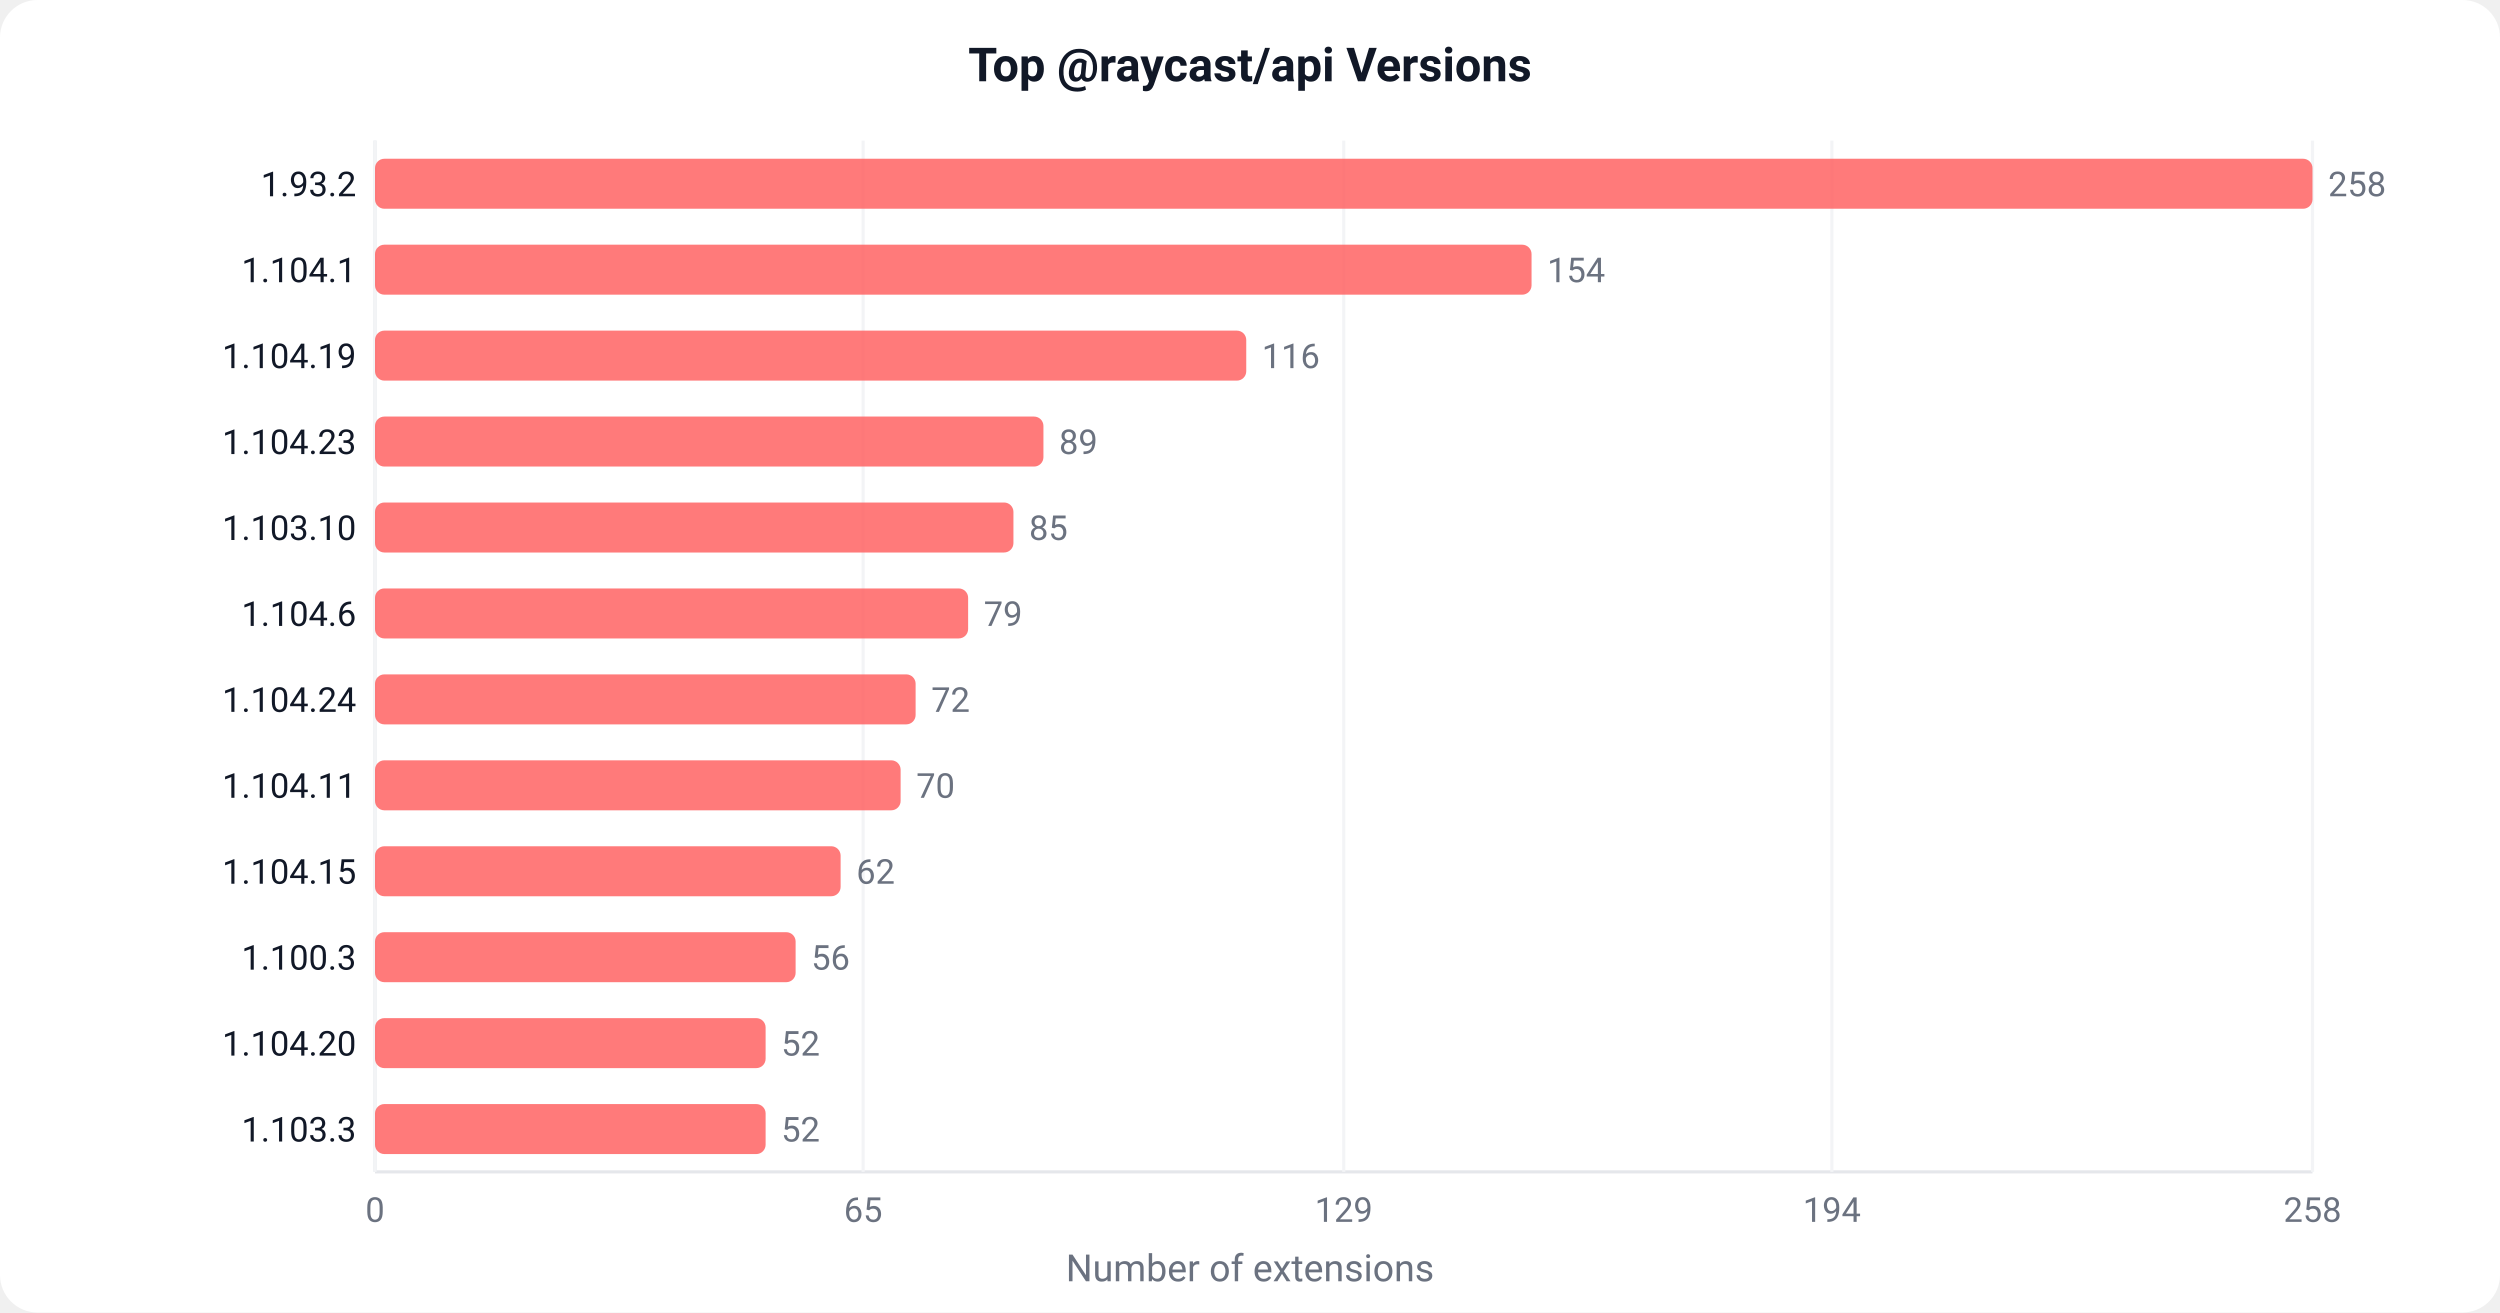
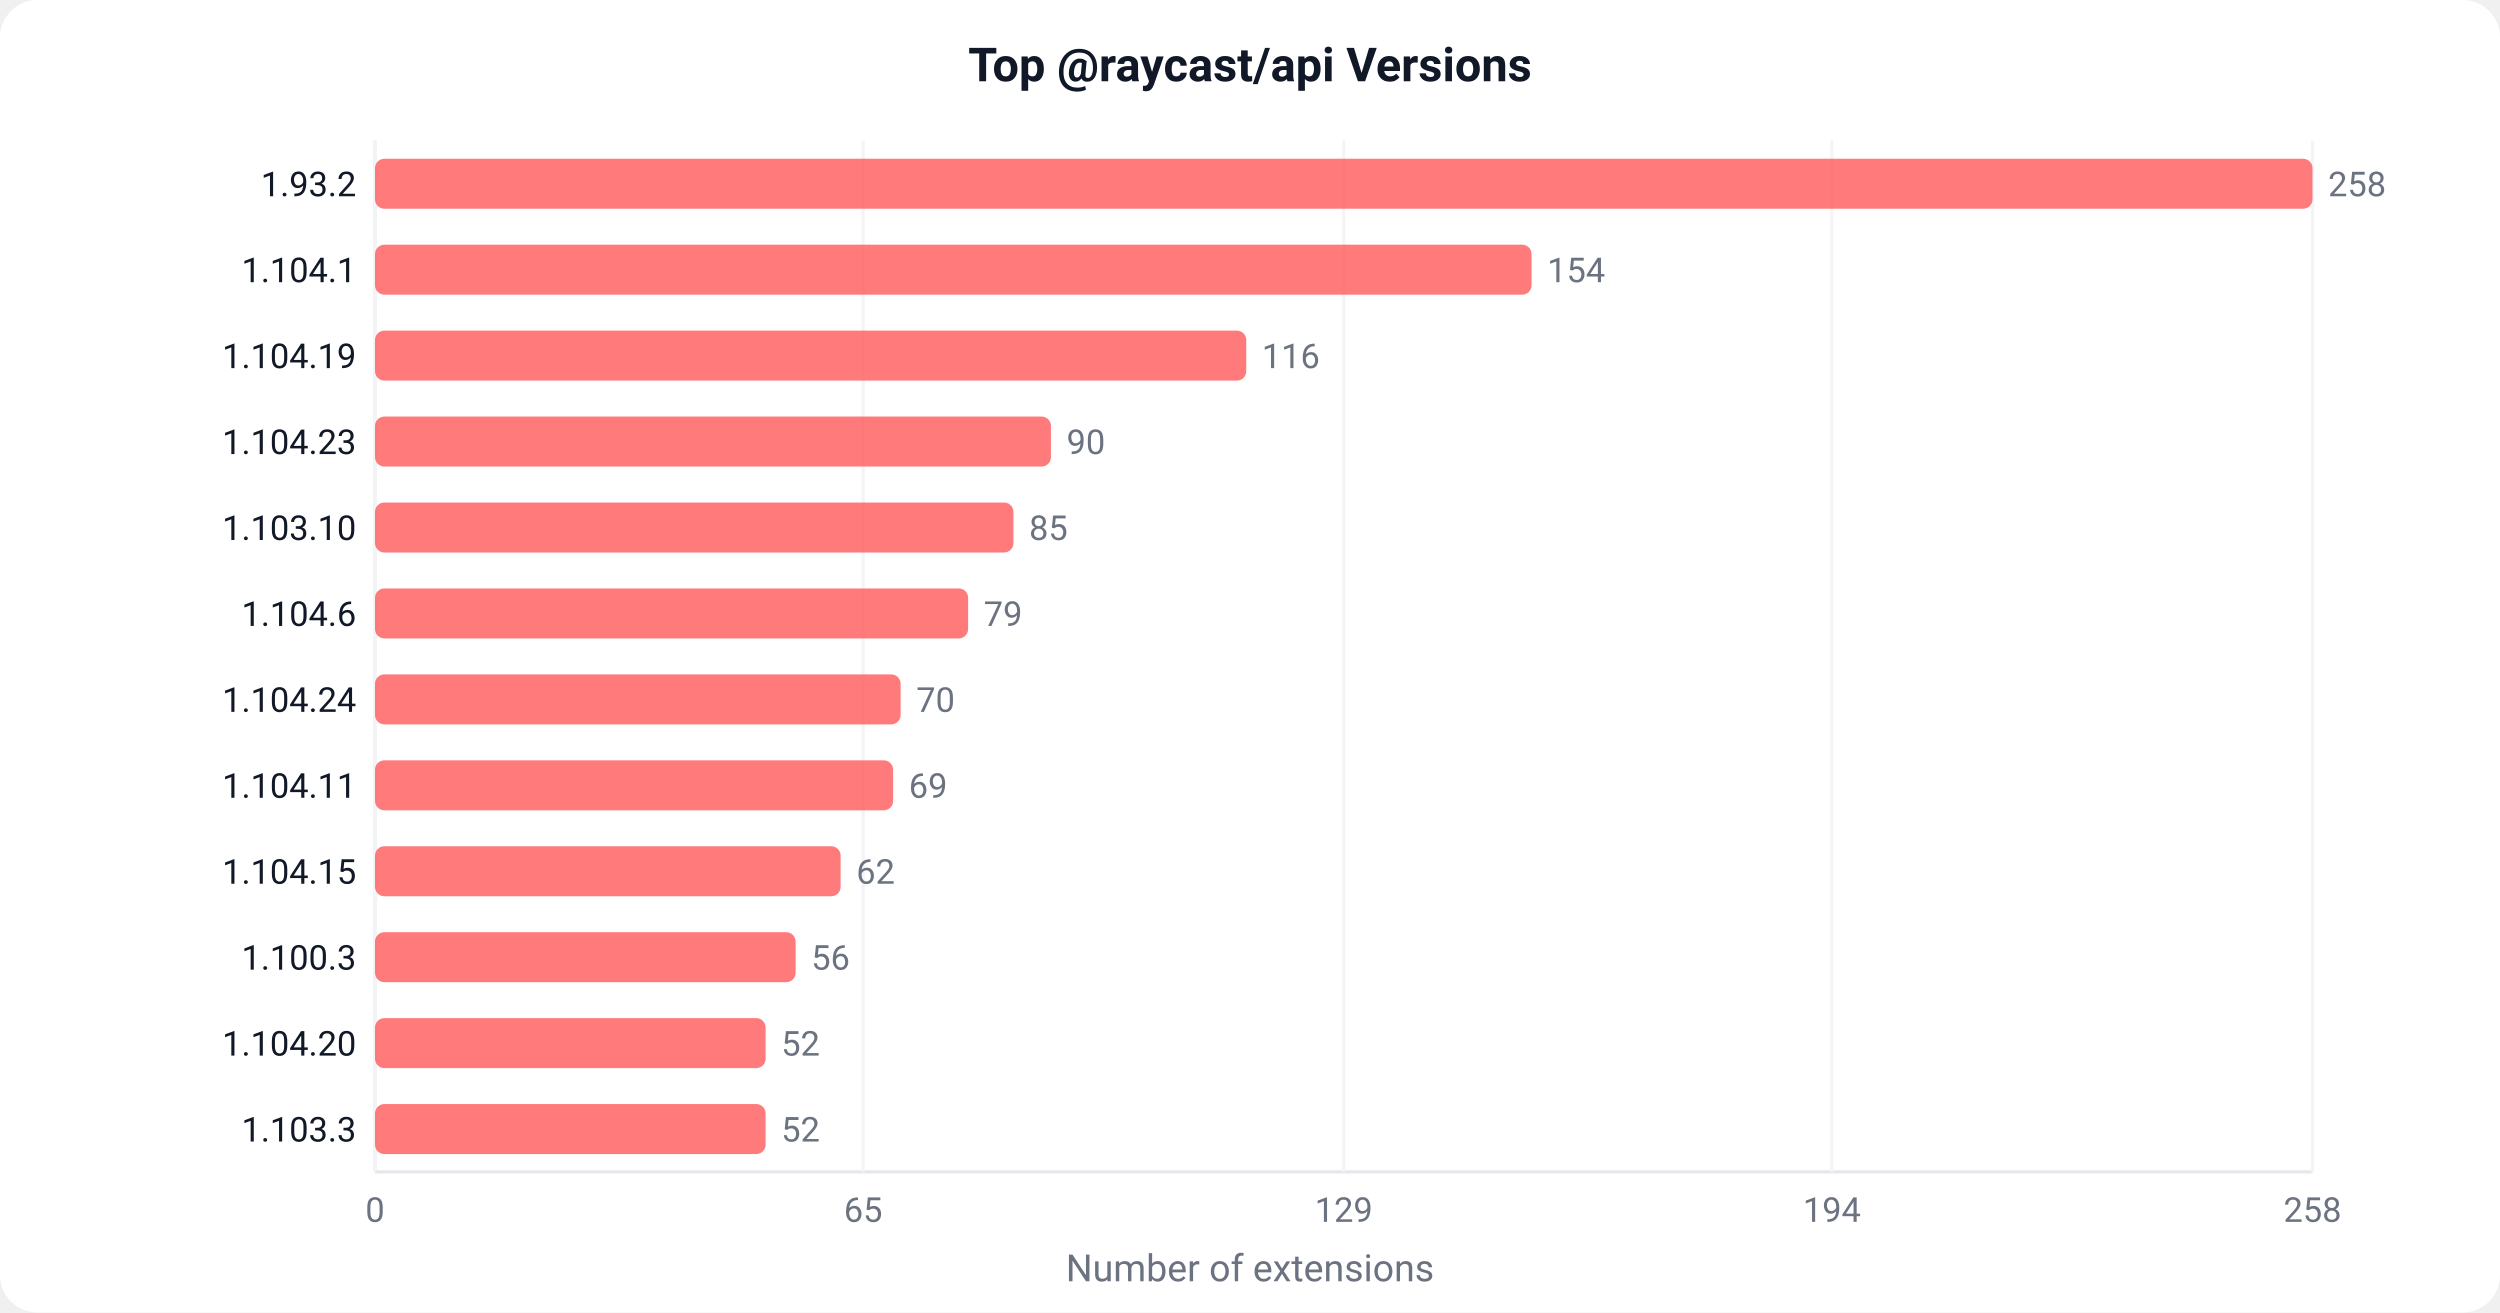
<svg xmlns="http://www.w3.org/2000/svg" width="800" height="420" viewBox="0 0 800 420">
  <defs>
    <style>text { font-family: -apple-system, BlinkMacSystemFont, 'Segoe UI', Roboto, sans-serif; }</style>
  </defs>
  <rect width="800" height="420" fill="#ffffff" rx="12" />
  <text x="400" y="26" text-anchor="middle" font-size="15" font-weight="600" fill="#111827">Top @raycast/api Versions</text>
  <line x1="120" y1="45" x2="120" y2="375" stroke="#e5e7eb" stroke-width="1" />
  <line x1="120" y1="375" x2="740" y2="375" stroke="#e5e7eb" stroke-width="1" />
  <line x1="120.0" y1="45" x2="120.0" y2="375" stroke="#f3f4f6" stroke-width="1" />
  <text x="120.0" y="391.0" text-anchor="middle" font-size="11" fill="#6b7280">0</text>
  <line x1="276.2" y1="45" x2="276.2" y2="375" stroke="#f3f4f6" stroke-width="1" />
  <text x="276.2" y="391.0" text-anchor="middle" font-size="11" fill="#6b7280">65</text>
  <line x1="430.0" y1="45" x2="430.0" y2="375" stroke="#f3f4f6" stroke-width="1" />
  <text x="430.0" y="391.0" text-anchor="middle" font-size="11" fill="#6b7280">129</text>
  <line x1="586.2" y1="45" x2="586.2" y2="375" stroke="#f3f4f6" stroke-width="1" />
  <text x="586.2" y="391.0" text-anchor="middle" font-size="11" fill="#6b7280">194</text>
  <line x1="740.0" y1="45" x2="740.0" y2="375" stroke="#f3f4f6" stroke-width="1" />
  <text x="740.0" y="391.0" text-anchor="middle" font-size="11" fill="#6b7280">258</text>
  <rect x="120" y="50.8" width="620.0" height="16" fill="#FF6363" rx="3" opacity="0.85" />
  <text x="114" y="62.8" text-anchor="end" font-size="11" fill="#111827">1.93.2</text>
  <text x="745.0" y="62.8" font-size="11" fill="#6b7280">258</text>
  <rect x="120" y="78.3" width="370.1" height="16" fill="#FF6363" rx="3" opacity="0.85" />
  <text x="114" y="90.3" text-anchor="end" font-size="11" fill="#111827">1.104.1</text>
  <text x="495.1" y="90.3" font-size="11" fill="#6b7280">154</text>
  <rect x="120" y="105.8" width="278.8" height="16" fill="#FF6363" rx="3" opacity="0.85" />
  <text x="114" y="117.8" text-anchor="end" font-size="11" fill="#111827">1.104.19</text>
  <text x="403.8" y="117.8" font-size="11" fill="#6b7280">116</text>
-   <rect x="120" y="133.3" width="213.9" height="16" fill="#FF6363" rx="3" opacity="0.85" />
+   <rect x="120" y="133.3" width="216.3" height="16" fill="#FF6363" rx="3" opacity="0.85" />
  <text x="114" y="145.3" text-anchor="end" font-size="11" fill="#111827">1.104.23</text>
-   <text x="338.9" y="145.3" font-size="11" fill="#6b7280">89</text>
+   <text x="341.3" y="145.3" font-size="11" fill="#6b7280">90</text>
  <rect x="120" y="160.8" width="204.3" height="16" fill="#FF6363" rx="3" opacity="0.85" />
  <text x="114" y="172.8" text-anchor="end" font-size="11" fill="#111827">1.103.10</text>
  <text x="329.3" y="172.8" font-size="11" fill="#6b7280">85</text>
  <rect x="120" y="188.3" width="189.8" height="16" fill="#FF6363" rx="3" opacity="0.85" />
  <text x="114" y="200.3" text-anchor="end" font-size="11" fill="#111827">1.104.6</text>
  <text x="314.8" y="200.3" font-size="11" fill="#6b7280">79</text>
-   <rect x="120" y="215.8" width="173.0" height="16" fill="#FF6363" rx="3" opacity="0.85" />
+   <rect x="120" y="215.8" width="168.2" height="16" fill="#FF6363" rx="3" opacity="0.85" />
  <text x="114" y="227.8" text-anchor="end" font-size="11" fill="#111827">1.104.24</text>
-   <text x="298.0" y="227.8" font-size="11" fill="#6b7280">72</text>
-   <rect x="120" y="243.3" width="168.2" height="16" fill="#FF6363" rx="3" opacity="0.85" />
+   <text x="293.2" y="227.8" font-size="11" fill="#6b7280">70</text>
+   <rect x="120" y="243.3" width="165.8" height="16" fill="#FF6363" rx="3" opacity="0.85" />
  <text x="114" y="255.3" text-anchor="end" font-size="11" fill="#111827">1.104.11</text>
-   <text x="293.2" y="255.3" font-size="11" fill="#6b7280">70</text>
+   <text x="290.8" y="255.3" font-size="11" fill="#6b7280">69</text>
  <rect x="120" y="270.8" width="149.0" height="16" fill="#FF6363" rx="3" opacity="0.85" />
  <text x="114" y="282.8" text-anchor="end" font-size="11" fill="#111827">1.104.15</text>
  <text x="274.0" y="282.8" font-size="11" fill="#6b7280">62</text>
  <rect x="120" y="298.3" width="134.6" height="16" fill="#FF6363" rx="3" opacity="0.85" />
  <text x="114" y="310.3" text-anchor="end" font-size="11" fill="#111827">1.100.3</text>
  <text x="259.6" y="310.3" font-size="11" fill="#6b7280">56</text>
  <rect x="120" y="325.8" width="125.0" height="16" fill="#FF6363" rx="3" opacity="0.85" />
  <text x="114" y="337.8" text-anchor="end" font-size="11" fill="#111827">1.104.20</text>
  <text x="250.0" y="337.8" font-size="11" fill="#6b7280">52</text>
  <rect x="120" y="353.3" width="125.0" height="16" fill="#FF6363" rx="3" opacity="0.85" />
  <text x="114" y="365.3" text-anchor="end" font-size="11" fill="#111827">1.103.3</text>
  <text x="250.0" y="365.3" font-size="11" fill="#6b7280">52</text>
  <text x="400" y="410" text-anchor="middle" font-size="12" fill="#6b7280">Number of extensions</text>
</svg>
